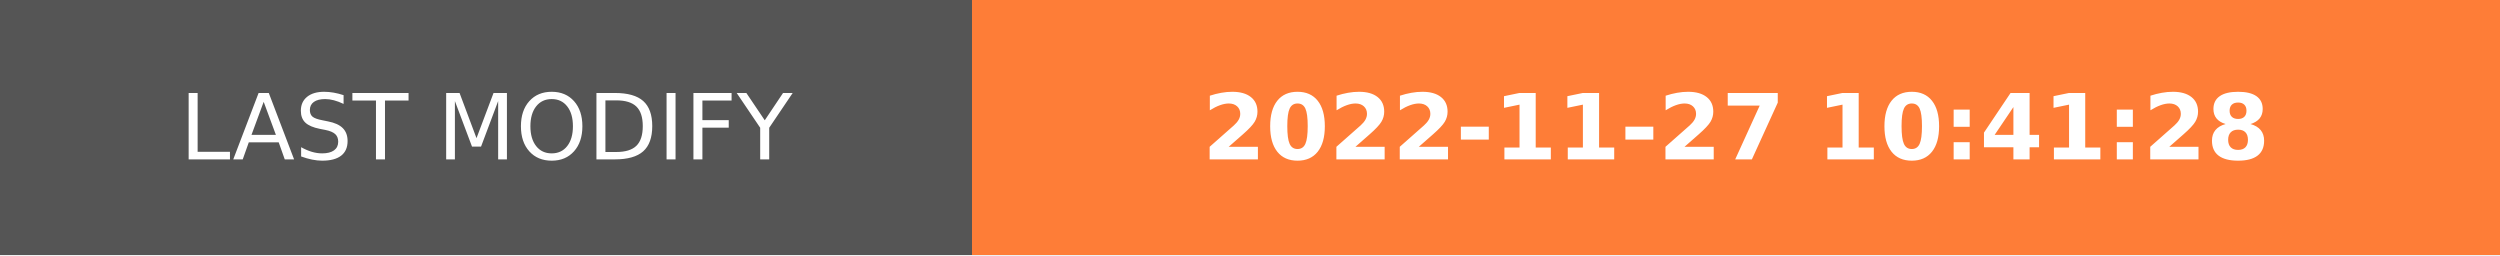
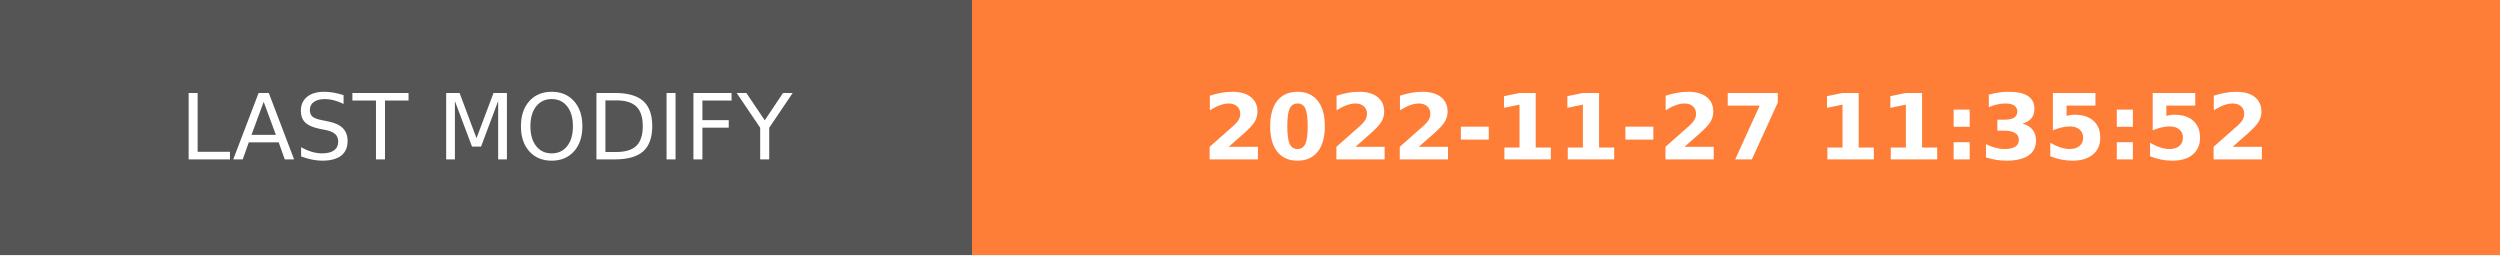
- <svg xmlns="http://www.w3.org/2000/svg" width="274.5" height="28" role="img" aria-label="LAST MODIFY: 2022-11-27 10:41:28">
+ <svg xmlns="http://www.w3.org/2000/svg" width="274.5" height="28" role="img" aria-label="LAST MODIFY: 2022-11-27 11:35:52">
  <g shape-rendering="crispEdges">
    <rect width="106.75" height="28" fill="#555" />
    <rect x="106.75" width="167.75" height="28" fill="#fe7d37" />
  </g>
  <g fill="#fff" text-anchor="middle" font-family="Verdana,Geneva,DejaVu Sans,sans-serif" text-rendering="geometricPrecision" font-size="100">
    <text transform="scale(.1)" x="533.75" y="175" textLength="827.5" fill="#fff">LAST MODIFY</text>
-     <text transform="scale(.1)" x="1906.25" y="175" textLength="1437.5" fill="#fff" font-weight="bold">2022-11-27 10:41:28</text>
+     <text transform="scale(.1)" x="1906.25" y="175" textLength="1437.5" fill="#fff" font-weight="bold">2022-11-27 11:35:52</text>
  </g>
</svg>
